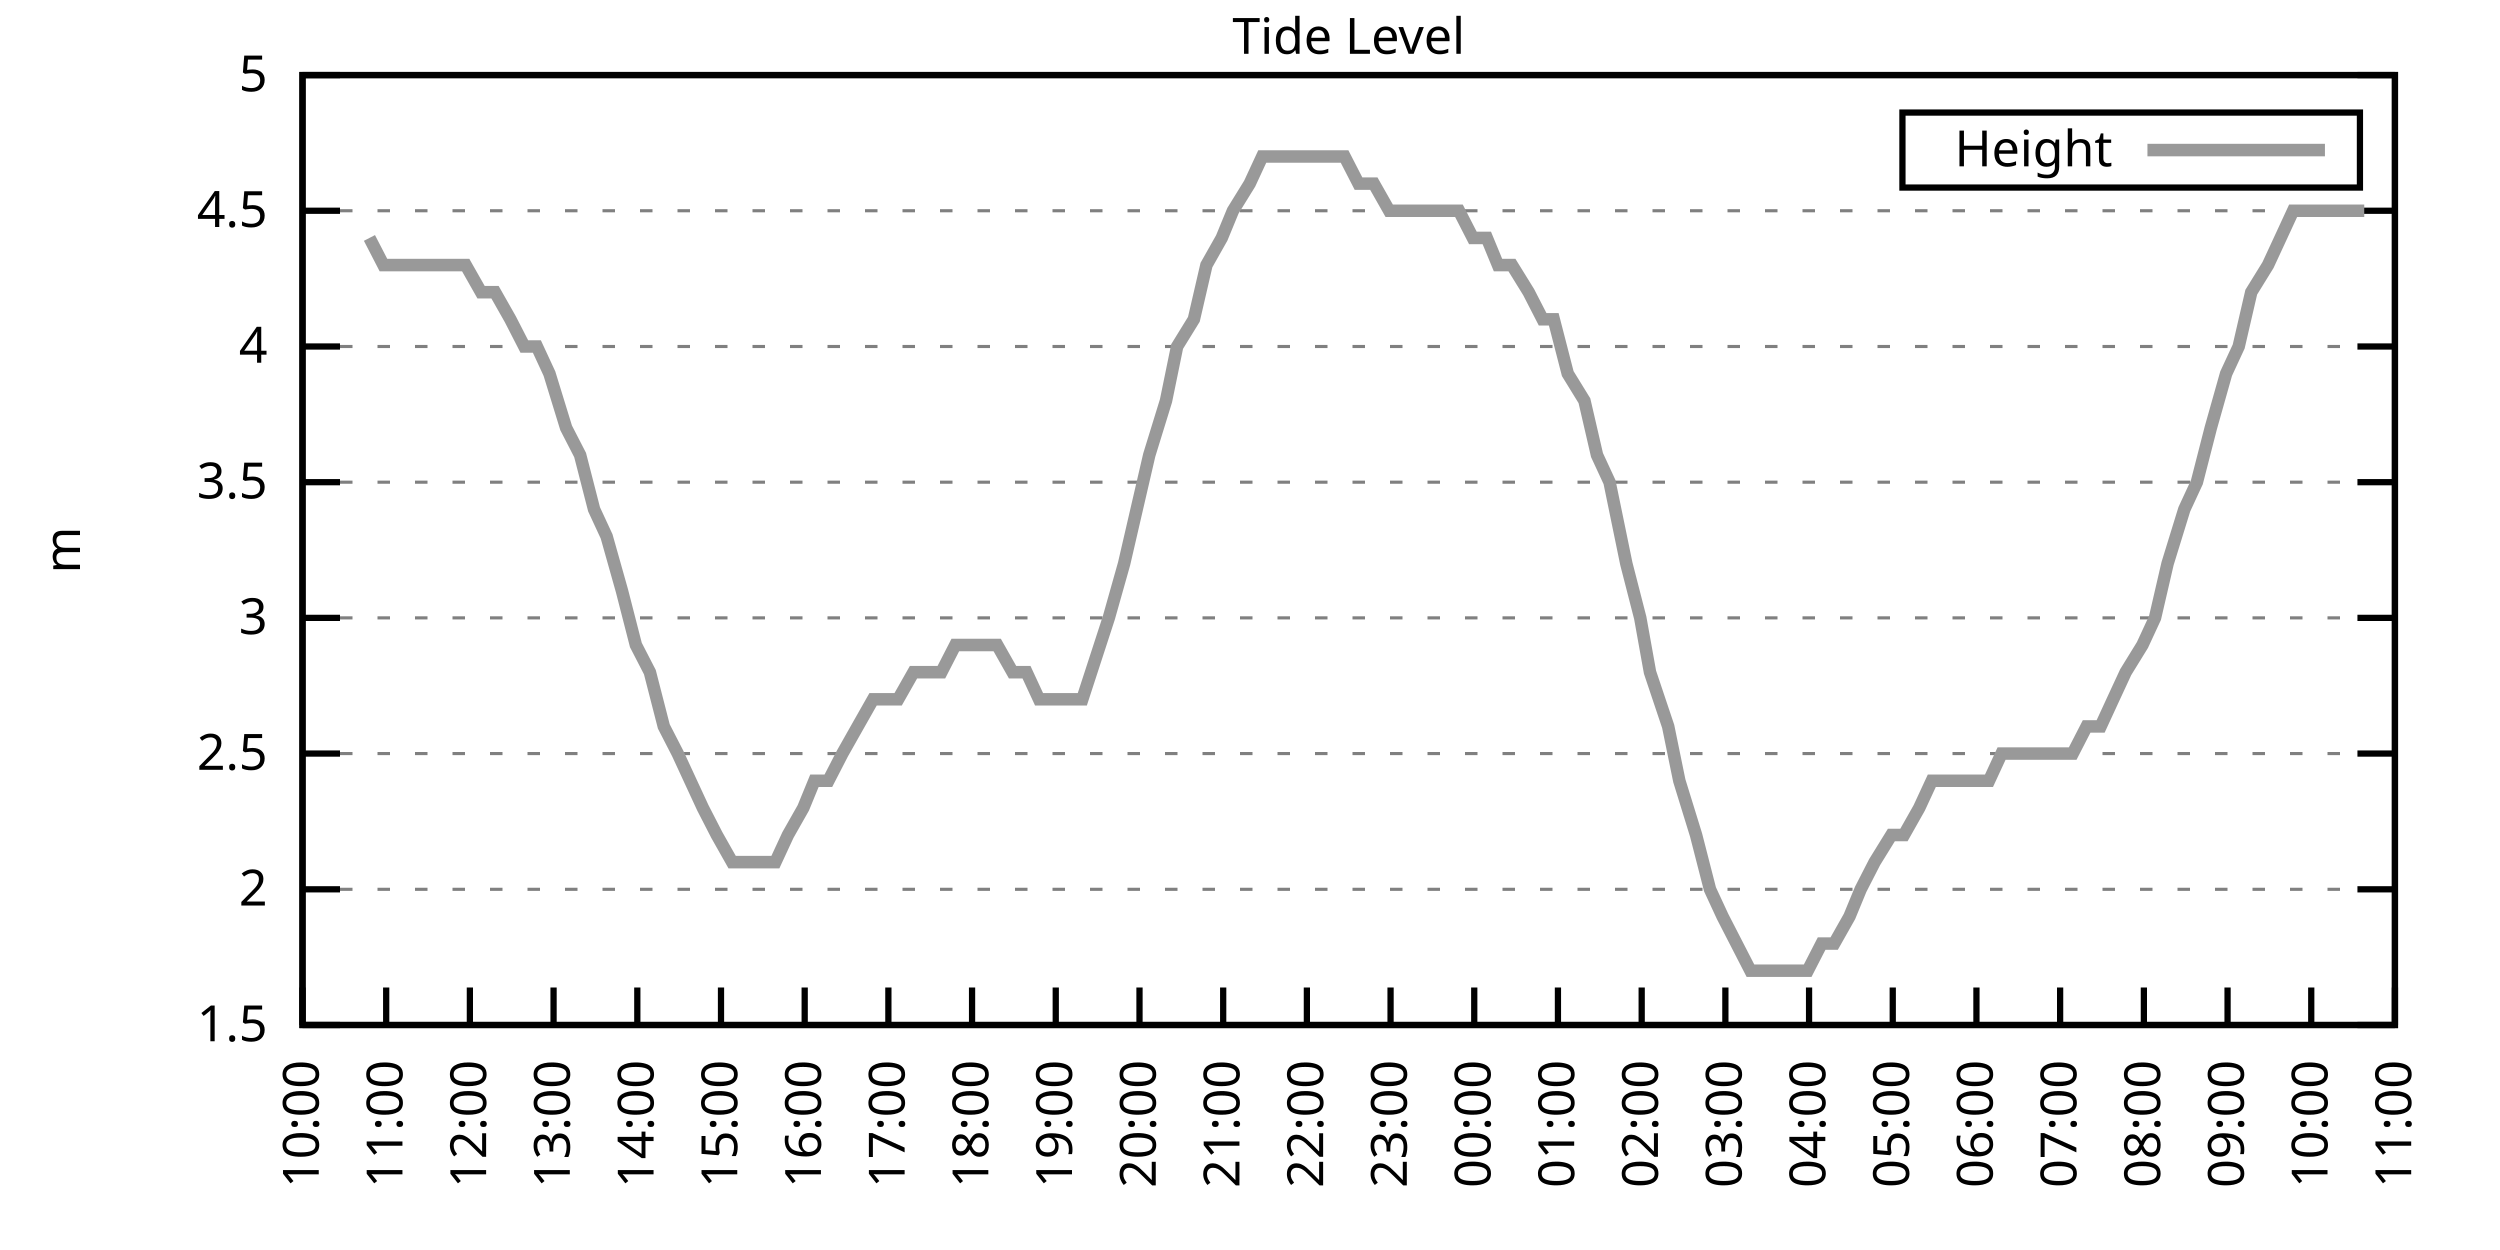
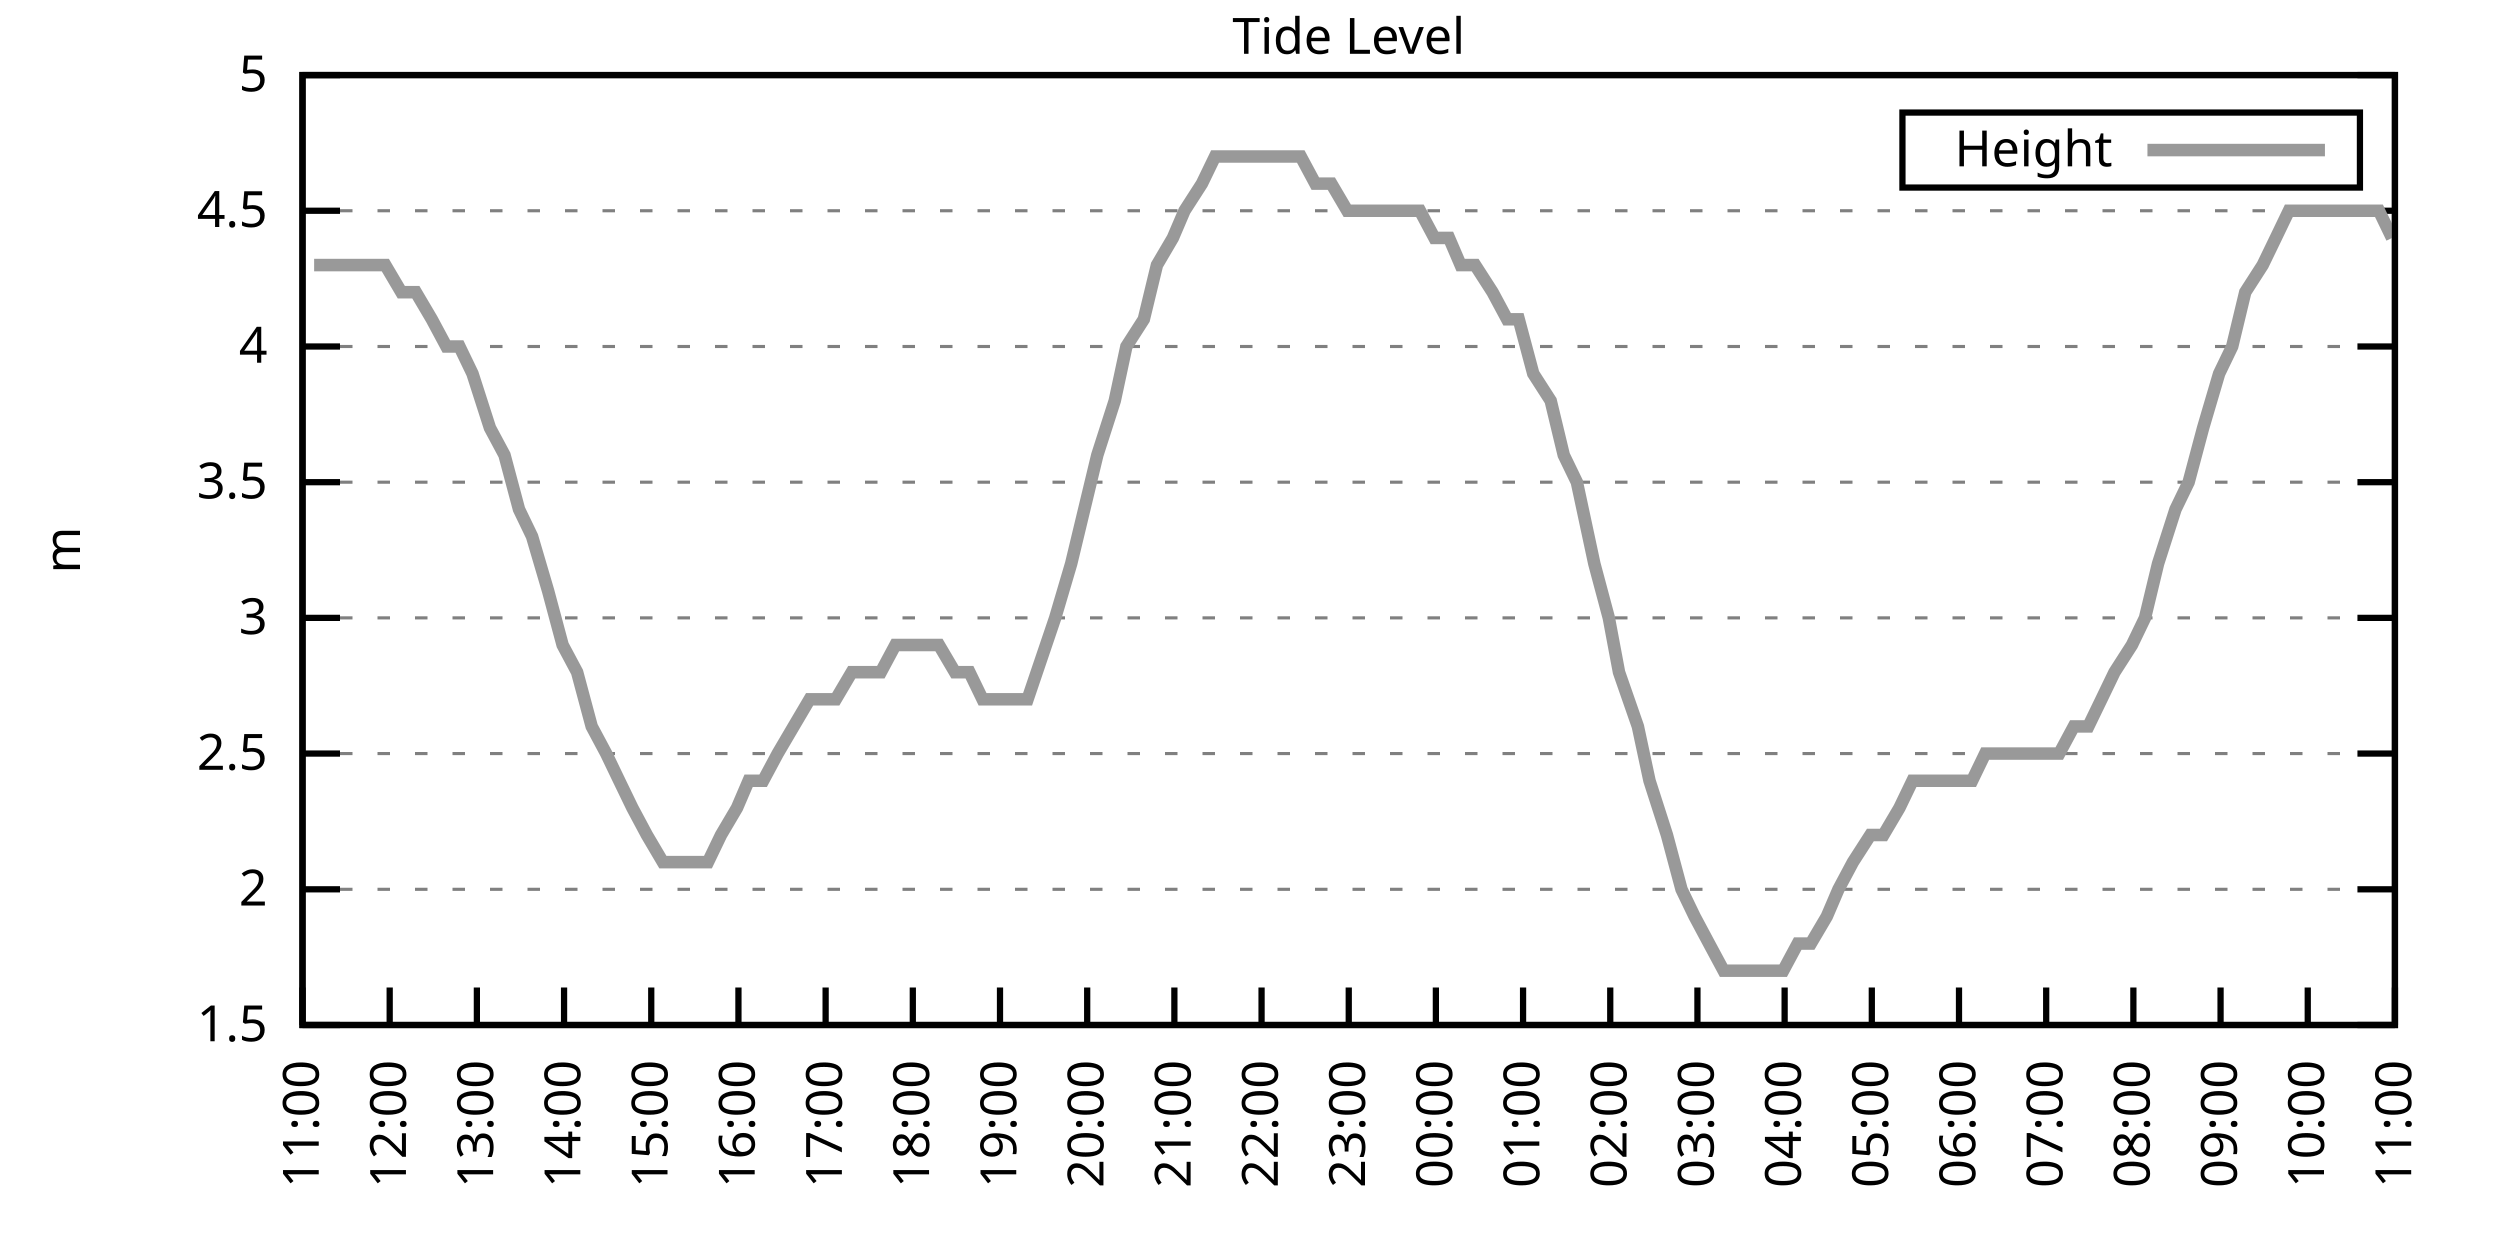
<svg xmlns="http://www.w3.org/2000/svg" xmlns:xlink="http://www.w3.org/1999/xlink" width="400" height="200" viewBox="0 0 400 200">
  <g id="gnuplot_canvas">
    <rect x="0" y="0" width="400" height="200" fill="none" />
    <defs>
      <circle id="gpDot" r="0.5" stroke-width="0.5" stroke="currentColor" />
      <path id="gpPt0" stroke-width="0.333" stroke="currentColor" d="M-1,0 h2 M0,-1 v2" />
      <path id="gpPt1" stroke-width="0.333" stroke="currentColor" d="M-1,-1 L1,1 M1,-1 L-1,1" />
      <path id="gpPt2" stroke-width="0.333" stroke="currentColor" d="M-1,0 L1,0 M0,-1 L0,1 M-1,-1 L1,1 M-1,1 L1,-1" />
      <rect id="gpPt3" stroke-width="0.333" stroke="currentColor" x="-1" y="-1" width="2" height="2" />
      <rect id="gpPt4" stroke-width="0.333" stroke="currentColor" fill="currentColor" x="-1" y="-1" width="2" height="2" />
      <circle id="gpPt5" stroke-width="0.333" stroke="currentColor" cx="0" cy="0" r="1" />
      <use xlink:href="#gpPt5" id="gpPt6" fill="currentColor" stroke="none" />
      <path id="gpPt7" stroke-width="0.333" stroke="currentColor" d="M0,-1.33 L-1.33,0.67 L1.33,0.67 z" />
      <use xlink:href="#gpPt7" id="gpPt8" fill="currentColor" stroke="none" />
      <use xlink:href="#gpPt7" id="gpPt9" stroke="currentColor" transform="rotate(180)" />
      <use xlink:href="#gpPt9" id="gpPt10" fill="currentColor" stroke="none" />
      <use xlink:href="#gpPt3" id="gpPt11" stroke="currentColor" transform="rotate(45)" />
      <use xlink:href="#gpPt11" id="gpPt12" fill="currentColor" stroke="none" />
      <path id="gpPt13" stroke-width="0.333" stroke="currentColor" d="M0,1.330 L1.265,0.411 L0.782,-1.067 L-0.782,-1.076 L-1.265,0.411 z" />
      <use xlink:href="#gpPt13" id="gpPt14" fill="currentColor" stroke="none" />
      <filter id="textbox" filterUnits="objectBoundingBox" x="0" y="0" height="1" width="1">
        <feFlood flood-color="white" flood-opacity="1" result="bgnd" />
        <feComposite in="SourceGraphic" in2="bgnd" operator="atop" />
      </filter>
      <filter id="greybox" filterUnits="objectBoundingBox" x="0" y="0" height="1" width="1">
        <feFlood flood-color="lightgrey" flood-opacity="1" result="grey" />
        <feComposite in="SourceGraphic" in2="grey" operator="atop" />
      </filter>
    </defs>
    <g fill="none" color="white" stroke="currentColor" stroke-width="1.00" stroke-linecap="butt" stroke-linejoin="miter">
</g>
    <g fill="none" color="black" stroke="currentColor" stroke-width="1.00" stroke-linecap="butt" stroke-linejoin="miter">
      <g stroke="none" shape-rendering="crispEdges">
        <polygon fill="rgb(255, 255, 255)" points="48.40,164.00 383.18,164.00 383.18,12.02 48.40,12.02 " />
      </g>
    </g>
    <g fill="none" color="black" stroke="currentColor" stroke-width="1.00" stroke-linecap="butt" stroke-linejoin="miter">
</g>
    <g fill="none" color="black" stroke="black" stroke-width="0.50" stroke-linecap="butt" stroke-linejoin="miter">
</g>
    <g fill="none" color="gray" stroke="currentColor" stroke-width="0.50" stroke-linecap="butt" stroke-linejoin="miter">
      <path stroke="gray" stroke-dasharray="2,4" class="gridline" d="M48.40,164.00 L383.19,164.00  " />
    </g>
    <g fill="none" color="gray" stroke="gray" stroke-width="1.00" stroke-linecap="butt" stroke-linejoin="miter">
</g>
    <g fill="none" color="black" stroke="currentColor" stroke-width="1.00" stroke-linecap="butt" stroke-linejoin="miter">
      <path stroke="black" d="M48.40,164.00 L54.40,164.00 M383.19,164.00 L377.19,164.00  " />
      <g transform="translate(42.80,166.60)" stroke="none" fill="black" font-family="Sans" font-size="8.00" text-anchor="end">
        <text>
          <tspan font-family="Sans"> 1.5</tspan>
        </text>
      </g>
    </g>
    <g fill="none" color="black" stroke="currentColor" stroke-width="1.00" stroke-linecap="butt" stroke-linejoin="miter">
</g>
    <g fill="none" color="black" stroke="black" stroke-width="0.50" stroke-linecap="butt" stroke-linejoin="miter">
</g>
    <g fill="none" color="gray" stroke="currentColor" stroke-width="0.50" stroke-linecap="butt" stroke-linejoin="miter">
      <path stroke="gray" stroke-dasharray="2,4" class="gridline" d="M48.40,142.29 L383.19,142.29  " />
    </g>
    <g fill="none" color="gray" stroke="gray" stroke-width="1.00" stroke-linecap="butt" stroke-linejoin="miter">
</g>
    <g fill="none" color="black" stroke="currentColor" stroke-width="1.00" stroke-linecap="butt" stroke-linejoin="miter">
      <path stroke="black" d="M48.40,142.29 L54.40,142.29 M383.19,142.29 L377.19,142.29  " />
      <g transform="translate(42.80,144.89)" stroke="none" fill="black" font-family="Sans" font-size="8.00" text-anchor="end">
        <text>
          <tspan font-family="Sans"> 2</tspan>
        </text>
      </g>
    </g>
    <g fill="none" color="black" stroke="currentColor" stroke-width="1.00" stroke-linecap="butt" stroke-linejoin="miter">
</g>
    <g fill="none" color="black" stroke="black" stroke-width="0.50" stroke-linecap="butt" stroke-linejoin="miter">
</g>
    <g fill="none" color="gray" stroke="currentColor" stroke-width="0.50" stroke-linecap="butt" stroke-linejoin="miter">
      <path stroke="gray" stroke-dasharray="2,4" class="gridline" d="M48.40,120.57 L383.19,120.57  " />
    </g>
    <g fill="none" color="gray" stroke="gray" stroke-width="1.00" stroke-linecap="butt" stroke-linejoin="miter">
</g>
    <g fill="none" color="black" stroke="currentColor" stroke-width="1.00" stroke-linecap="butt" stroke-linejoin="miter">
      <path stroke="black" d="M48.40,120.57 L54.40,120.57 M383.19,120.57 L377.19,120.57  " />
      <g transform="translate(42.80,123.17)" stroke="none" fill="black" font-family="Sans" font-size="8.00" text-anchor="end">
        <text>
          <tspan font-family="Sans"> 2.5</tspan>
        </text>
      </g>
    </g>
    <g fill="none" color="black" stroke="currentColor" stroke-width="1.00" stroke-linecap="butt" stroke-linejoin="miter">
</g>
    <g fill="none" color="black" stroke="black" stroke-width="0.50" stroke-linecap="butt" stroke-linejoin="miter">
</g>
    <g fill="none" color="gray" stroke="currentColor" stroke-width="0.50" stroke-linecap="butt" stroke-linejoin="miter">
      <path stroke="gray" stroke-dasharray="2,4" class="gridline" d="M48.40,98.86 L383.19,98.86  " />
    </g>
    <g fill="none" color="gray" stroke="gray" stroke-width="1.00" stroke-linecap="butt" stroke-linejoin="miter">
</g>
    <g fill="none" color="black" stroke="currentColor" stroke-width="1.00" stroke-linecap="butt" stroke-linejoin="miter">
      <path stroke="black" d="M48.40,98.86 L54.40,98.86 M383.19,98.86 L377.19,98.86  " />
      <g transform="translate(42.80,101.46)" stroke="none" fill="black" font-family="Sans" font-size="8.00" text-anchor="end">
        <text>
          <tspan font-family="Sans"> 3</tspan>
        </text>
      </g>
    </g>
    <g fill="none" color="black" stroke="currentColor" stroke-width="1.00" stroke-linecap="butt" stroke-linejoin="miter">
</g>
    <g fill="none" color="black" stroke="black" stroke-width="0.50" stroke-linecap="butt" stroke-linejoin="miter">
</g>
    <g fill="none" color="gray" stroke="currentColor" stroke-width="0.50" stroke-linecap="butt" stroke-linejoin="miter">
      <path stroke="gray" stroke-dasharray="2,4" class="gridline" d="M48.40,77.15 L383.19,77.15  " />
    </g>
    <g fill="none" color="gray" stroke="gray" stroke-width="1.00" stroke-linecap="butt" stroke-linejoin="miter">
</g>
    <g fill="none" color="black" stroke="currentColor" stroke-width="1.00" stroke-linecap="butt" stroke-linejoin="miter">
      <path stroke="black" d="M48.40,77.15 L54.40,77.15 M383.19,77.15 L377.19,77.15  " />
      <g transform="translate(42.80,79.75)" stroke="none" fill="black" font-family="Sans" font-size="8.00" text-anchor="end">
        <text>
          <tspan font-family="Sans"> 3.5</tspan>
        </text>
      </g>
    </g>
    <g fill="none" color="black" stroke="currentColor" stroke-width="1.00" stroke-linecap="butt" stroke-linejoin="miter">
</g>
    <g fill="none" color="black" stroke="black" stroke-width="0.50" stroke-linecap="butt" stroke-linejoin="miter">
</g>
    <g fill="none" color="gray" stroke="currentColor" stroke-width="0.50" stroke-linecap="butt" stroke-linejoin="miter">
      <path stroke="gray" stroke-dasharray="2,4" class="gridline" d="M48.40,55.44 L383.19,55.44  " />
    </g>
    <g fill="none" color="gray" stroke="gray" stroke-width="1.00" stroke-linecap="butt" stroke-linejoin="miter">
</g>
    <g fill="none" color="black" stroke="currentColor" stroke-width="1.00" stroke-linecap="butt" stroke-linejoin="miter">
      <path stroke="black" d="M48.40,55.44 L54.40,55.44 M383.19,55.44 L377.19,55.44  " />
      <g transform="translate(42.80,58.04)" stroke="none" fill="black" font-family="Sans" font-size="8.00" text-anchor="end">
        <text>
          <tspan font-family="Sans"> 4</tspan>
        </text>
      </g>
    </g>
    <g fill="none" color="black" stroke="currentColor" stroke-width="1.00" stroke-linecap="butt" stroke-linejoin="miter">
</g>
    <g fill="none" color="black" stroke="black" stroke-width="0.50" stroke-linecap="butt" stroke-linejoin="miter">
</g>
    <g fill="none" color="gray" stroke="currentColor" stroke-width="0.50" stroke-linecap="butt" stroke-linejoin="miter">
      <path stroke="gray" stroke-dasharray="2,4" class="gridline" d="M48.40,33.72 L383.19,33.72  " />
    </g>
    <g fill="none" color="gray" stroke="gray" stroke-width="1.00" stroke-linecap="butt" stroke-linejoin="miter">
</g>
    <g fill="none" color="black" stroke="currentColor" stroke-width="1.00" stroke-linecap="butt" stroke-linejoin="miter">
      <path stroke="black" d="M48.40,33.72 L54.40,33.72 M383.19,33.72 L377.19,33.72  " />
      <g transform="translate(42.80,36.32)" stroke="none" fill="black" font-family="Sans" font-size="8.00" text-anchor="end">
        <text>
          <tspan font-family="Sans"> 4.5</tspan>
        </text>
      </g>
    </g>
    <g fill="none" color="black" stroke="currentColor" stroke-width="1.00" stroke-linecap="butt" stroke-linejoin="miter">
</g>
    <g fill="none" color="black" stroke="black" stroke-width="0.50" stroke-linecap="butt" stroke-linejoin="miter">
</g>
    <g fill="none" color="gray" stroke="currentColor" stroke-width="0.50" stroke-linecap="butt" stroke-linejoin="miter">
      <path stroke="gray" stroke-dasharray="2,4" class="gridline" d="M48.40,12.01 L383.19,12.01  " />
    </g>
    <g fill="none" color="gray" stroke="gray" stroke-width="1.00" stroke-linecap="butt" stroke-linejoin="miter">
</g>
    <g fill="none" color="black" stroke="currentColor" stroke-width="1.00" stroke-linecap="butt" stroke-linejoin="miter">
      <path stroke="black" d="M48.40,12.01 L54.40,12.01 M383.19,12.01 L377.19,12.01  " />
      <g transform="translate(42.80,14.61)" stroke="none" fill="black" font-family="Sans" font-size="8.00" text-anchor="end">
        <text>
          <tspan font-family="Sans"> 5</tspan>
        </text>
      </g>
    </g>
    <g fill="none" color="black" stroke="currentColor" stroke-width="1.00" stroke-linecap="butt" stroke-linejoin="miter">
      <path stroke="black" d="M48.40,164.00 L48.40,158.00  " />
      <g transform="translate(51.00,169.60) rotate(270.00)" stroke="none" fill="black" font-family="Sans" font-size="8.00" text-anchor="end">
        <text>
-           <tspan font-family="Sans">10:00</tspan>
-         </text>
-       </g>
-     </g>
-     <g fill="none" color="black" stroke="currentColor" stroke-width="1.00" stroke-linecap="butt" stroke-linejoin="miter">
-       <path stroke="black" d="M61.79,164.00 L61.79,158.00  " />
-       <g transform="translate(64.39,169.60) rotate(270.00)" stroke="none" fill="black" font-family="Sans" font-size="8.00" text-anchor="end">
-         <text>
          <tspan font-family="Sans">11:00</tspan>
        </text>
      </g>
    </g>
    <g fill="none" color="black" stroke="currentColor" stroke-width="1.00" stroke-linecap="butt" stroke-linejoin="miter">
-       <path stroke="black" d="M75.18,164.00 L75.18,158.00  " />
-       <g transform="translate(77.78,169.60) rotate(270.00)" stroke="none" fill="black" font-family="Sans" font-size="8.00" text-anchor="end">
+       <path stroke="black" d="M62.35,164.00 L62.35,158.00  " />
+       <g transform="translate(64.95,169.60) rotate(270.00)" stroke="none" fill="black" font-family="Sans" font-size="8.00" text-anchor="end">
        <text>
          <tspan font-family="Sans">12:00</tspan>
        </text>
      </g>
    </g>
    <g fill="none" color="black" stroke="currentColor" stroke-width="1.00" stroke-linecap="butt" stroke-linejoin="miter">
-       <path stroke="black" d="M88.57,164.00 L88.57,158.00  " />
-       <g transform="translate(91.17,169.60) rotate(270.00)" stroke="none" fill="black" font-family="Sans" font-size="8.00" text-anchor="end">
+       <path stroke="black" d="M76.30,164.00 L76.30,158.00  " />
+       <g transform="translate(78.90,169.60) rotate(270.00)" stroke="none" fill="black" font-family="Sans" font-size="8.00" text-anchor="end">
        <text>
          <tspan font-family="Sans">13:00</tspan>
        </text>
      </g>
    </g>
    <g fill="none" color="black" stroke="currentColor" stroke-width="1.00" stroke-linecap="butt" stroke-linejoin="miter">
-       <path stroke="black" d="M101.97,164.00 L101.97,158.00  " />
-       <g transform="translate(104.57,169.60) rotate(270.00)" stroke="none" fill="black" font-family="Sans" font-size="8.00" text-anchor="end">
+       <path stroke="black" d="M90.25,164.00 L90.25,158.00  " />
+       <g transform="translate(92.85,169.60) rotate(270.00)" stroke="none" fill="black" font-family="Sans" font-size="8.00" text-anchor="end">
        <text>
          <tspan font-family="Sans">14:00</tspan>
        </text>
      </g>
    </g>
    <g fill="none" color="black" stroke="currentColor" stroke-width="1.00" stroke-linecap="butt" stroke-linejoin="miter">
-       <path stroke="black" d="M115.36,164.00 L115.36,158.00  " />
-       <g transform="translate(117.96,169.60) rotate(270.00)" stroke="none" fill="black" font-family="Sans" font-size="8.00" text-anchor="end">
+       <path stroke="black" d="M104.20,164.00 L104.20,158.00  " />
+       <g transform="translate(106.80,169.60) rotate(270.00)" stroke="none" fill="black" font-family="Sans" font-size="8.00" text-anchor="end">
        <text>
          <tspan font-family="Sans">15:00</tspan>
        </text>
      </g>
    </g>
    <g fill="none" color="black" stroke="currentColor" stroke-width="1.00" stroke-linecap="butt" stroke-linejoin="miter">
-       <path stroke="black" d="M128.75,164.00 L128.75,158.00  " />
-       <g transform="translate(131.35,169.60) rotate(270.00)" stroke="none" fill="black" font-family="Sans" font-size="8.00" text-anchor="end">
+       <path stroke="black" d="M118.15,164.00 L118.15,158.00  " />
+       <g transform="translate(120.75,169.60) rotate(270.00)" stroke="none" fill="black" font-family="Sans" font-size="8.00" text-anchor="end">
        <text>
          <tspan font-family="Sans">16:00</tspan>
        </text>
      </g>
    </g>
    <g fill="none" color="black" stroke="currentColor" stroke-width="1.00" stroke-linecap="butt" stroke-linejoin="miter">
-       <path stroke="black" d="M142.14,164.00 L142.14,158.00  " />
-       <g transform="translate(144.74,169.60) rotate(270.00)" stroke="none" fill="black" font-family="Sans" font-size="8.00" text-anchor="end">
+       <path stroke="black" d="M132.10,164.00 L132.10,158.00  " />
+       <g transform="translate(134.70,169.60) rotate(270.00)" stroke="none" fill="black" font-family="Sans" font-size="8.00" text-anchor="end">
        <text>
          <tspan font-family="Sans">17:00</tspan>
        </text>
      </g>
    </g>
    <g fill="none" color="black" stroke="currentColor" stroke-width="1.00" stroke-linecap="butt" stroke-linejoin="miter">
-       <path stroke="black" d="M155.53,164.00 L155.53,158.00  " />
-       <g transform="translate(158.13,169.60) rotate(270.00)" stroke="none" fill="black" font-family="Sans" font-size="8.00" text-anchor="end">
+       <path stroke="black" d="M146.05,164.00 L146.05,158.00  " />
+       <g transform="translate(148.65,169.60) rotate(270.00)" stroke="none" fill="black" font-family="Sans" font-size="8.00" text-anchor="end">
        <text>
          <tspan font-family="Sans">18:00</tspan>
        </text>
      </g>
    </g>
    <g fill="none" color="black" stroke="currentColor" stroke-width="1.00" stroke-linecap="butt" stroke-linejoin="miter">
-       <path stroke="black" d="M168.92,164.00 L168.92,158.00  " />
-       <g transform="translate(171.52,169.60) rotate(270.00)" stroke="none" fill="black" font-family="Sans" font-size="8.00" text-anchor="end">
+       <path stroke="black" d="M160.00,164.00 L160.00,158.00  " />
+       <g transform="translate(162.60,169.60) rotate(270.00)" stroke="none" fill="black" font-family="Sans" font-size="8.00" text-anchor="end">
        <text>
          <tspan font-family="Sans">19:00</tspan>
        </text>
      </g>
    </g>
    <g fill="none" color="black" stroke="currentColor" stroke-width="1.00" stroke-linecap="butt" stroke-linejoin="miter">
-       <path stroke="black" d="M182.32,164.00 L182.32,158.00  " />
-       <g transform="translate(184.92,169.60) rotate(270.00)" stroke="none" fill="black" font-family="Sans" font-size="8.00" text-anchor="end">
+       <path stroke="black" d="M173.95,164.00 L173.95,158.00  " />
+       <g transform="translate(176.55,169.60) rotate(270.00)" stroke="none" fill="black" font-family="Sans" font-size="8.00" text-anchor="end">
        <text>
          <tspan font-family="Sans">20:00</tspan>
        </text>
      </g>
    </g>
    <g fill="none" color="black" stroke="currentColor" stroke-width="1.00" stroke-linecap="butt" stroke-linejoin="miter">
-       <path stroke="black" d="M195.71,164.00 L195.71,158.00  " />
-       <g transform="translate(198.31,169.60) rotate(270.00)" stroke="none" fill="black" font-family="Sans" font-size="8.00" text-anchor="end">
+       <path stroke="black" d="M187.90,164.00 L187.90,158.00  " />
+       <g transform="translate(190.50,169.60) rotate(270.00)" stroke="none" fill="black" font-family="Sans" font-size="8.00" text-anchor="end">
        <text>
          <tspan font-family="Sans">21:00</tspan>
        </text>
      </g>
    </g>
    <g fill="none" color="black" stroke="currentColor" stroke-width="1.00" stroke-linecap="butt" stroke-linejoin="miter">
-       <path stroke="black" d="M209.10,164.00 L209.10,158.00  " />
-       <g transform="translate(211.70,169.60) rotate(270.00)" stroke="none" fill="black" font-family="Sans" font-size="8.00" text-anchor="end">
+       <path stroke="black" d="M201.85,164.00 L201.85,158.00  " />
+       <g transform="translate(204.45,169.60) rotate(270.00)" stroke="none" fill="black" font-family="Sans" font-size="8.00" text-anchor="end">
        <text>
          <tspan font-family="Sans">22:00</tspan>
        </text>
      </g>
    </g>
    <g fill="none" color="black" stroke="currentColor" stroke-width="1.00" stroke-linecap="butt" stroke-linejoin="miter">
-       <path stroke="black" d="M222.49,164.00 L222.49,158.00  " />
-       <g transform="translate(225.09,169.60) rotate(270.00)" stroke="none" fill="black" font-family="Sans" font-size="8.00" text-anchor="end">
+       <path stroke="black" d="M215.80,164.00 L215.80,158.00  " />
+       <g transform="translate(218.40,169.60) rotate(270.00)" stroke="none" fill="black" font-family="Sans" font-size="8.00" text-anchor="end">
        <text>
          <tspan font-family="Sans">23:00</tspan>
        </text>
      </g>
    </g>
    <g fill="none" color="black" stroke="currentColor" stroke-width="1.00" stroke-linecap="butt" stroke-linejoin="miter">
-       <path stroke="black" d="M235.88,164.00 L235.88,158.00  " />
-       <g transform="translate(238.48,169.60) rotate(270.00)" stroke="none" fill="black" font-family="Sans" font-size="8.00" text-anchor="end">
+       <path stroke="black" d="M229.74,164.00 L229.74,158.00  " />
+       <g transform="translate(232.34,169.60) rotate(270.00)" stroke="none" fill="black" font-family="Sans" font-size="8.00" text-anchor="end">
        <text>
          <tspan font-family="Sans">00:00</tspan>
        </text>
      </g>
    </g>
    <g fill="none" color="black" stroke="currentColor" stroke-width="1.00" stroke-linecap="butt" stroke-linejoin="miter">
-       <path stroke="black" d="M249.27,164.00 L249.27,158.00  " />
-       <g transform="translate(251.87,169.60) rotate(270.00)" stroke="none" fill="black" font-family="Sans" font-size="8.00" text-anchor="end">
+       <path stroke="black" d="M243.69,164.00 L243.69,158.00  " />
+       <g transform="translate(246.29,169.60) rotate(270.00)" stroke="none" fill="black" font-family="Sans" font-size="8.00" text-anchor="end">
        <text>
          <tspan font-family="Sans">01:00</tspan>
        </text>
      </g>
    </g>
    <g fill="none" color="black" stroke="currentColor" stroke-width="1.00" stroke-linecap="butt" stroke-linejoin="miter">
-       <path stroke="black" d="M262.67,164.00 L262.67,158.00  " />
-       <g transform="translate(265.27,169.60) rotate(270.00)" stroke="none" fill="black" font-family="Sans" font-size="8.00" text-anchor="end">
+       <path stroke="black" d="M257.64,164.00 L257.64,158.00  " />
+       <g transform="translate(260.24,169.60) rotate(270.00)" stroke="none" fill="black" font-family="Sans" font-size="8.00" text-anchor="end">
        <text>
          <tspan font-family="Sans">02:00</tspan>
        </text>
      </g>
    </g>
    <g fill="none" color="black" stroke="currentColor" stroke-width="1.00" stroke-linecap="butt" stroke-linejoin="miter">
-       <path stroke="black" d="M276.06,164.00 L276.06,158.00  " />
-       <g transform="translate(278.66,169.60) rotate(270.00)" stroke="none" fill="black" font-family="Sans" font-size="8.00" text-anchor="end">
+       <path stroke="black" d="M271.59,164.00 L271.59,158.00  " />
+       <g transform="translate(274.19,169.60) rotate(270.00)" stroke="none" fill="black" font-family="Sans" font-size="8.00" text-anchor="end">
        <text>
          <tspan font-family="Sans">03:00</tspan>
        </text>
      </g>
    </g>
    <g fill="none" color="black" stroke="currentColor" stroke-width="1.00" stroke-linecap="butt" stroke-linejoin="miter">
-       <path stroke="black" d="M289.45,164.00 L289.45,158.00  " />
-       <g transform="translate(292.05,169.60) rotate(270.00)" stroke="none" fill="black" font-family="Sans" font-size="8.00" text-anchor="end">
+       <path stroke="black" d="M285.54,164.00 L285.54,158.00  " />
+       <g transform="translate(288.14,169.60) rotate(270.00)" stroke="none" fill="black" font-family="Sans" font-size="8.00" text-anchor="end">
        <text>
          <tspan font-family="Sans">04:00</tspan>
        </text>
      </g>
    </g>
    <g fill="none" color="black" stroke="currentColor" stroke-width="1.00" stroke-linecap="butt" stroke-linejoin="miter">
-       <path stroke="black" d="M302.84,164.00 L302.84,158.00  " />
-       <g transform="translate(305.44,169.60) rotate(270.00)" stroke="none" fill="black" font-family="Sans" font-size="8.00" text-anchor="end">
+       <path stroke="black" d="M299.49,164.00 L299.49,158.00  " />
+       <g transform="translate(302.09,169.60) rotate(270.00)" stroke="none" fill="black" font-family="Sans" font-size="8.00" text-anchor="end">
        <text>
          <tspan font-family="Sans">05:00</tspan>
        </text>
      </g>
    </g>
    <g fill="none" color="black" stroke="currentColor" stroke-width="1.00" stroke-linecap="butt" stroke-linejoin="miter">
-       <path stroke="black" d="M316.23,164.00 L316.23,158.00  " />
-       <g transform="translate(318.83,169.60) rotate(270.00)" stroke="none" fill="black" font-family="Sans" font-size="8.00" text-anchor="end">
+       <path stroke="black" d="M313.44,164.00 L313.44,158.00  " />
+       <g transform="translate(316.04,169.60) rotate(270.00)" stroke="none" fill="black" font-family="Sans" font-size="8.00" text-anchor="end">
        <text>
          <tspan font-family="Sans">06:00</tspan>
        </text>
      </g>
    </g>
    <g fill="none" color="black" stroke="currentColor" stroke-width="1.00" stroke-linecap="butt" stroke-linejoin="miter">
-       <path stroke="black" d="M329.62,164.00 L329.62,158.00  " />
-       <g transform="translate(332.22,169.60) rotate(270.00)" stroke="none" fill="black" font-family="Sans" font-size="8.00" text-anchor="end">
+       <path stroke="black" d="M327.39,164.00 L327.39,158.00  " />
+       <g transform="translate(329.99,169.60) rotate(270.00)" stroke="none" fill="black" font-family="Sans" font-size="8.00" text-anchor="end">
        <text>
          <tspan font-family="Sans">07:00</tspan>
        </text>
      </g>
    </g>
    <g fill="none" color="black" stroke="currentColor" stroke-width="1.00" stroke-linecap="butt" stroke-linejoin="miter">
-       <path stroke="black" d="M343.02,164.00 L343.02,158.00  " />
-       <g transform="translate(345.62,169.60) rotate(270.00)" stroke="none" fill="black" font-family="Sans" font-size="8.00" text-anchor="end">
+       <path stroke="black" d="M341.34,164.00 L341.34,158.00  " />
+       <g transform="translate(343.94,169.60) rotate(270.00)" stroke="none" fill="black" font-family="Sans" font-size="8.00" text-anchor="end">
        <text>
          <tspan font-family="Sans">08:00</tspan>
        </text>
      </g>
    </g>
    <g fill="none" color="black" stroke="currentColor" stroke-width="1.00" stroke-linecap="butt" stroke-linejoin="miter">
-       <path stroke="black" d="M356.41,164.00 L356.41,158.00  " />
-       <g transform="translate(359.01,169.60) rotate(270.00)" stroke="none" fill="black" font-family="Sans" font-size="8.00" text-anchor="end">
+       <path stroke="black" d="M355.29,164.00 L355.29,158.00  " />
+       <g transform="translate(357.89,169.60) rotate(270.00)" stroke="none" fill="black" font-family="Sans" font-size="8.00" text-anchor="end">
        <text>
          <tspan font-family="Sans">09:00</tspan>
        </text>
      </g>
    </g>
    <g fill="none" color="black" stroke="currentColor" stroke-width="1.00" stroke-linecap="butt" stroke-linejoin="miter">
-       <path stroke="black" d="M369.80,164.00 L369.80,158.00  " />
-       <g transform="translate(372.40,169.60) rotate(270.00)" stroke="none" fill="black" font-family="Sans" font-size="8.00" text-anchor="end">
+       <path stroke="black" d="M369.24,164.00 L369.24,158.00  " />
+       <g transform="translate(371.84,169.60) rotate(270.00)" stroke="none" fill="black" font-family="Sans" font-size="8.00" text-anchor="end">
        <text>
          <tspan font-family="Sans">10:00</tspan>
        </text>
      </g>
    </g>
    <g fill="none" color="black" stroke="currentColor" stroke-width="1.00" stroke-linecap="butt" stroke-linejoin="miter">
      <path stroke="black" d="M383.19,164.00 L383.19,158.00  " />
      <g transform="translate(385.79,169.60) rotate(270.00)" stroke="none" fill="black" font-family="Sans" font-size="8.00" text-anchor="end">
        <text>
          <tspan font-family="Sans">11:00</tspan>
        </text>
      </g>
    </g>
    <g fill="none" color="black" stroke="currentColor" stroke-width="1.00" stroke-linecap="butt" stroke-linejoin="miter">
</g>
    <g fill="none" color="black" stroke="currentColor" stroke-width="1.00" stroke-linecap="butt" stroke-linejoin="miter">
      <path stroke="black" d="M48.40,12.01 L48.40,164.00 L383.19,164.00 L383.19,12.01 L48.40,12.01 Z  " />
    </g>
    <g fill="none" color="black" stroke="currentColor" stroke-width="1.00" stroke-linecap="butt" stroke-linejoin="miter">
</g>
    <g fill="none" color="black" stroke="currentColor" stroke-width="1.00" stroke-linecap="butt" stroke-linejoin="miter">
      <path stroke="black" d="M304.39,30.01 L304.39,18.01 L377.59,18.01 L377.59,30.01 L304.39,30.01 Z  " />
    </g>
    <g id="Tide_level_plot_1">
      <g fill="none" color="white" stroke="black" stroke-width="2.00" stroke-linecap="butt" stroke-linejoin="miter">
</g>
      <g fill="none" color="black" stroke="currentColor" stroke-width="2.00" stroke-linecap="butt" stroke-linejoin="miter">
        <g transform="translate(337.99,26.61)" stroke="none" fill="black" font-family="Sans" font-size="8.00" text-anchor="end">
          <text>
            <tspan font-family="Sans">Height</tspan>
          </text>
        </g>
      </g>
      <g fill="none" color="black" stroke="currentColor" stroke-width="2.00" stroke-linecap="butt" stroke-linejoin="miter">
-         <path stroke="rgb(153, 153, 153)" d="M343.59,24.01 L371.99,24.01 M59.11,38.07 L61.35,42.41 L63.58,42.41 L66.03,42.41 L68.04,42.41 L70.27,42.41   L72.73,42.41 L74.51,42.41 L76.97,46.75 L79.20,46.75 L81.66,51.09 L83.89,55.44 L85.90,55.44 L87.91,59.78   L90.58,68.46 L92.82,72.81 L95.05,81.49 L97.06,85.83 L99.51,94.52 L101.74,103.20 L103.98,107.55 L106.21,116.23   L108.44,120.57 L110.45,124.92 L112.46,129.26 L114.69,133.60 L117.14,137.94 L119.38,137.94 L121.61,137.94 L124.06,137.94   L126.07,133.60 L128.53,129.26 L130.31,124.92 L132.54,124.92 L134.78,120.57 L137.23,116.23 L139.69,111.89 L141.69,111.89   L143.70,111.89 L146.16,107.55 L148.39,107.55 L150.62,107.55 L152.85,103.20 L154.64,103.20 L157.32,103.20 L159.55,103.20   L162.01,107.55 L164.24,107.55 L166.25,111.89 L168.70,111.89 L170.93,111.89 L173.17,111.89 L177.41,98.86 L179.86,90.18   L181.87,81.49 L183.88,72.81 L186.56,64.12 L188.34,55.44 L191.02,51.09 L193.03,42.41 L195.48,38.07 L197.27,33.72   L199.95,29.38 L201.96,25.04 L203.97,25.04 L206.64,25.04 L208.65,25.04 L210.88,25.04 L213.12,25.04 L215.13,25.04   L217.36,29.38 L219.81,29.38 L222.27,33.72 L224.50,33.72 L226.51,33.72 L228.74,33.72 L231.20,33.72 L233.43,33.72   L235.66,38.07 L237.89,38.07 L239.68,42.41 L241.91,42.41 L244.59,46.75 L246.82,51.09 L248.60,51.09 L250.84,59.78   L253.51,64.12 L255.52,72.81 L257.53,77.15 L260.21,90.18 L262.44,98.86 L264.00,107.55 L266.91,116.23 L268.69,124.92   L271.37,133.60 L273.60,142.29 L275.61,146.63 L277.84,150.97 L280.07,155.31 L282.31,155.31 L284.32,155.31 L286.77,155.31   L289.23,155.31 L291.46,150.97 L293.47,150.97 L295.92,146.63 L297.71,142.29 L299.94,137.94 L302.62,133.60 L304.63,133.60   L307.08,129.26 L309.09,124.92 L311.10,124.92 L313.33,124.92 L315.56,124.92 L318.24,124.92 L320.25,120.57 L322.26,120.57   L324.94,120.57 L327.17,120.57 L329.40,120.57 L331.63,120.57 L333.86,116.23 L336.10,116.23 L338.10,111.89 L340.11,107.55   L342.79,103.20 L344.80,98.86 L346.81,90.18 L349.49,81.49 L351.50,77.15 L353.73,68.46 L356.18,59.78 L358.19,55.44   L360.20,46.75 L362.88,42.41 L364.89,38.07 L366.90,33.72 L369.58,33.72 L371.36,33.72 L374.04,33.72 L376.27,33.72   L378.28,33.72  " />
+         <path stroke="rgb(153, 153, 153)" d="M343.59,24.01 L371.99,24.01 M50.26,42.41 L52.82,42.41 L54.91,42.41 L57.23,42.41 L59.79,42.41 L61.65,42.41   L64.21,46.75 L66.53,46.75 L69.09,51.09 L71.42,55.44 L73.51,55.44 L75.60,59.78 L78.39,68.46 L80.72,72.81   L83.04,81.49 L85.13,85.83 L87.69,94.52 L90.02,103.20 L92.34,107.55 L94.67,116.23 L96.99,120.57 L99.08,124.92   L101.18,129.26 L103.50,133.60 L106.06,137.94 L108.38,137.94 L110.71,137.94 L113.27,137.94 L115.36,133.60 L117.92,129.26   L119.78,124.92 L122.10,124.92 L124.43,120.57 L126.98,116.23 L129.54,111.89 L131.63,111.89 L133.72,111.89 L136.28,107.55   L138.61,107.55 L140.93,107.55 L143.26,103.20 L145.12,103.20 L147.91,103.20 L150.23,103.20 L152.79,107.55 L155.11,107.55   L157.21,111.89 L159.76,111.89 L162.09,111.89 L164.41,111.89 L168.83,98.86 L171.39,90.18 L173.48,81.49 L175.57,72.81   L178.36,64.12 L180.22,55.44 L183.01,51.09 L185.11,42.41 L187.66,38.07 L189.52,33.72 L192.31,29.38 L194.41,25.04   L196.50,25.04 L199.29,25.04 L201.38,25.04 L203.71,25.04 L206.03,25.04 L208.12,25.04 L210.45,29.38 L213.01,29.38   L215.56,33.72 L217.89,33.72 L219.98,33.72 L222.30,33.72 L224.86,33.72 L227.19,33.72 L229.51,38.07 L231.84,38.07   L233.70,42.41 L236.02,42.41 L238.81,46.75 L241.14,51.09 L243.00,51.09 L245.32,59.78 L248.11,64.12 L250.20,72.81   L252.30,77.15 L255.09,90.18 L257.41,98.86 L259.04,107.55 L262.06,116.23 L263.92,124.92 L266.71,133.60 L269.04,142.29   L271.13,146.63 L273.45,150.97 L275.78,155.31 L278.10,155.31 L280.20,155.31 L282.75,155.31 L285.31,155.31 L287.64,150.97   L289.73,150.97 L292.29,146.63 L294.15,142.29 L296.47,137.94 L299.26,133.60 L301.35,133.60 L303.91,129.26 L306.00,124.92   L308.09,124.92 L310.42,124.92 L312.74,124.92 L315.53,124.92 L317.63,120.57 L319.72,120.57 L322.51,120.57 L324.83,120.57   L327.16,120.57 L329.48,120.57 L331.81,116.23 L334.13,116.23 L336.23,111.89 L338.32,107.55 L341.11,103.20 L343.20,98.86   L345.29,90.18 L348.08,81.49 L350.18,77.15 L352.50,68.46 L355.06,59.78 L357.15,55.44 L359.24,46.75 L362.03,42.41   L364.13,38.07 L366.22,33.72 L369.01,33.72 L370.87,33.72 L373.66,33.72 L375.98,33.72 L378.08,33.72 L380.63,33.72   L382.73,38.07  " />
      </g>
    </g>
    <g fill="none" color="black" stroke="currentColor" stroke-width="2.00" stroke-linecap="butt" stroke-linejoin="miter">
</g>
    <g fill="none" color="black" stroke="black" stroke-width="1.00" stroke-linecap="butt" stroke-linejoin="miter">
</g>
    <g fill="none" color="black" stroke="currentColor" stroke-width="1.00" stroke-linecap="butt" stroke-linejoin="miter">
      <path stroke="black" d="M48.40,12.01 L48.40,164.00 L383.19,164.00 L383.19,12.01 L48.40,12.01 Z  " />
      <g transform="translate(12.80,88.01) rotate(270.00)" stroke="none" fill="black" font-family="Sans" font-size="8.00" text-anchor="middle">
        <text>
          <tspan font-family="Sans">m</tspan>
        </text>
      </g>
    </g>
    <g fill="none" color="black" stroke="currentColor" stroke-width="1.00" stroke-linecap="butt" stroke-linejoin="miter">
</g>
    <g fill="none" color="black" stroke="currentColor" stroke-width="1.00" stroke-linecap="butt" stroke-linejoin="miter">
      <g transform="translate(215.79,8.61)" stroke="none" fill="black" font-family="Sans" font-size="8.00" text-anchor="middle">
        <text>
          <tspan font-family="Sans">Tide Level</tspan>
        </text>
      </g>
    </g>
    <g fill="none" color="black" stroke="currentColor" stroke-width="1.00" stroke-linecap="butt" stroke-linejoin="miter">
</g>
  </g>
</svg>
